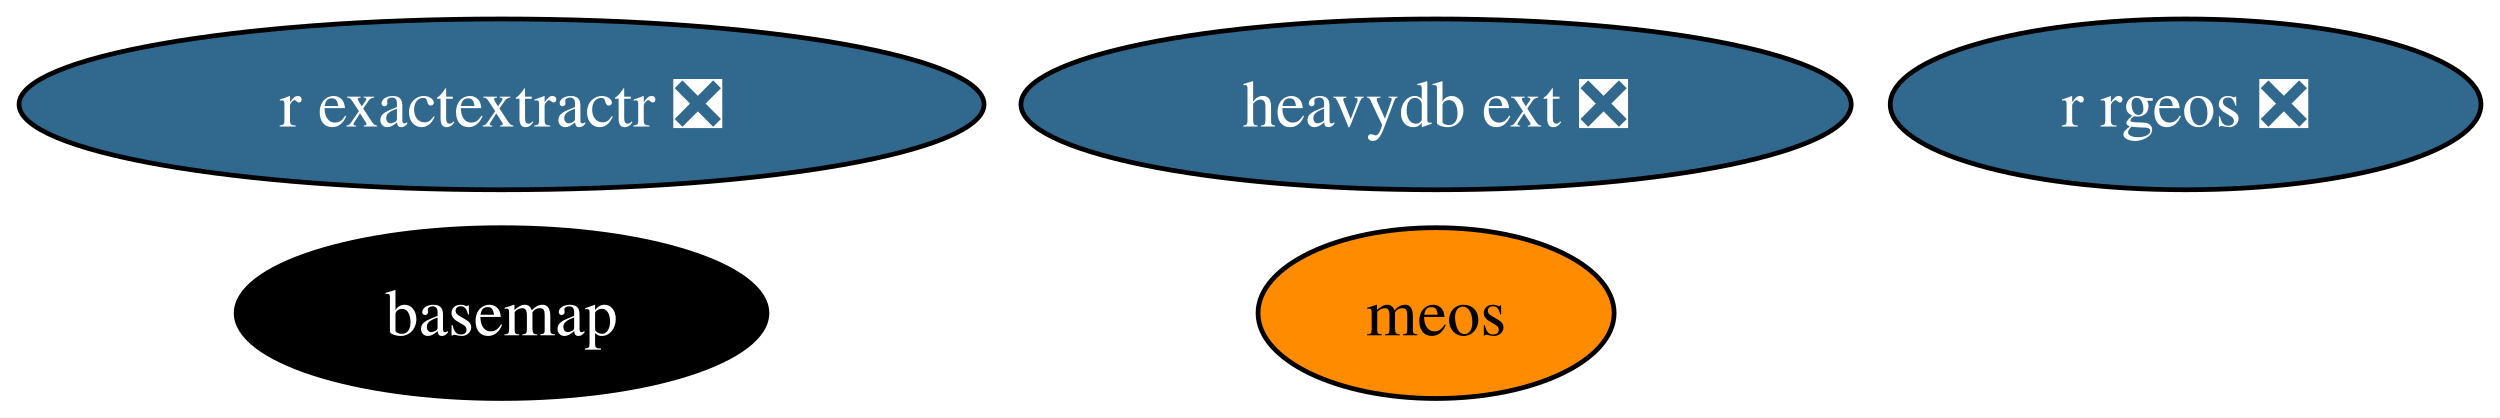
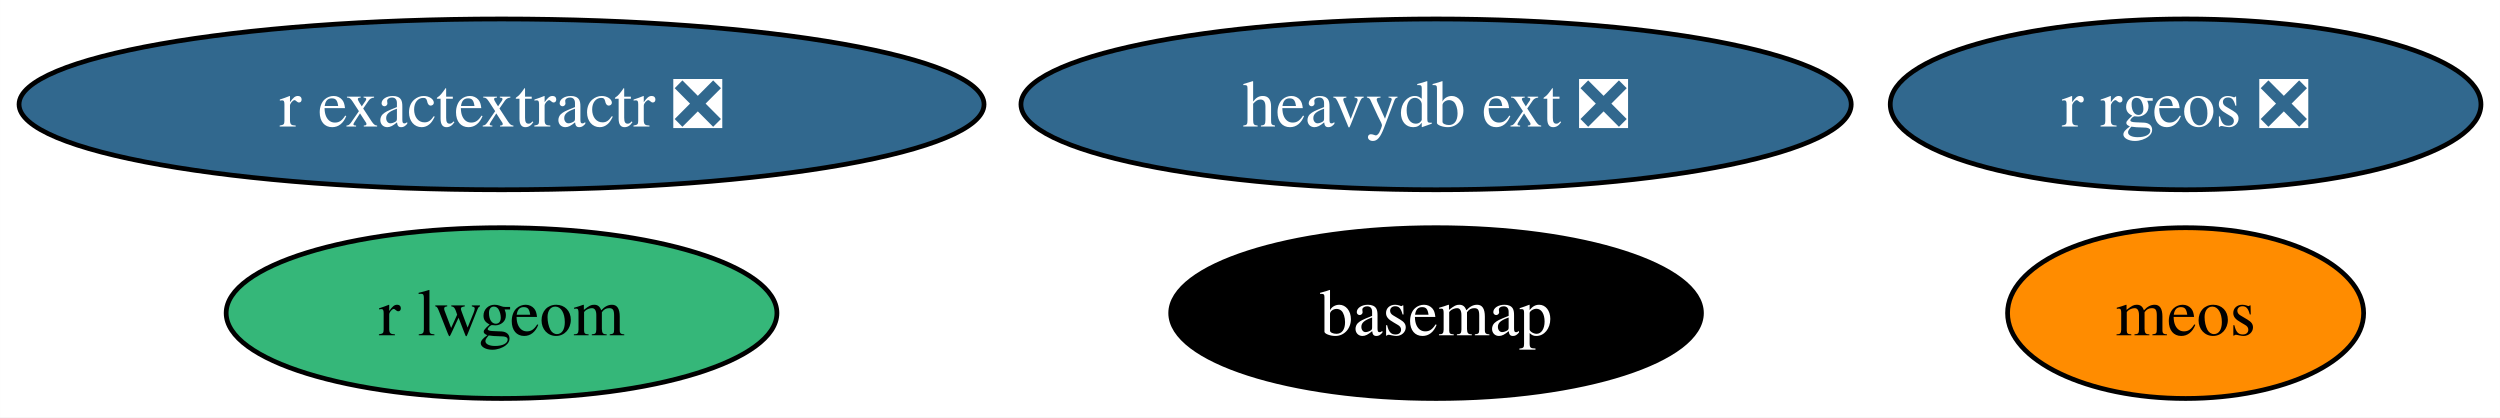
<svg xmlns="http://www.w3.org/2000/svg" xmlns:xlink="http://www.w3.org/1999/xlink" width="527pt" height="88pt" viewBox="0.00 0.00 526.97 88.00">
  <g id="graph0" class="graph" transform="scale(1 1) rotate(0) translate(4 84)">
    <polygon fill="white" stroke="none" points="-4,4 -4,-84 522.97,-84 522.97,4 -4,4" />
    <g id="node1" class="node">
      <g id="a_node1">
        <a xlink:href="https://github.com/conda-forge/basemap-feedstock" xlink:title="basemap">
-           <ellipse fill="#000000" stroke="black" cx="101.71" cy="-18" rx="55.94" ry="18" />
-           <text text-anchor="middle" x="101.71" y="-13.32" font-family="Times,serif" font-size="14.00" fill="white">basemap</text>
+           <ellipse fill="#000000" stroke="black" cx="298.71" cy="-18" rx="55.94" ry="18" />
+           <text text-anchor="middle" x="298.71" y="-13.32" font-family="Times,serif" font-size="14.00" fill="white">basemap</text>
        </a>
      </g>
    </g>
    <g id="node2" class="node">
      <g id="a_node2">
        <a xlink:href="https://github.com/conda-forge/r-rgeos-feedstock/pull/49" xlink:title="r rgeos ❎">
          <ellipse fill="#31688e" stroke="black" cx="456.71" cy="-62" rx="62.26" ry="18" />
          <text text-anchor="middle" x="456.71" y="-57.33" font-family="Times,serif" font-size="14.00" fill="white">r rgeos ❎</text>
        </a>
      </g>
    </g>
    <g id="node3" class="node">
      <g id="a_node3">
+         <a xlink:href="https://github.com/conda-forge/r-lwgeom-feedstock" xlink:title="r lwgeom">
+           <ellipse fill="#35b779" stroke="black" cx="101.71" cy="-18" rx="58.05" ry="18" />
+           <text text-anchor="middle" x="101.71" y="-13.32" font-family="Times,serif" font-size="14.00">r lwgeom</text>
+         </a>
+       </g>
+     </g>
+     <g id="node4" class="node">
+       <g id="a_node4">
        <a xlink:href="https://github.com/conda-forge/r-exactextractr-feedstock/pull/32" xlink:title="r exactextractr ❎">
          <ellipse fill="#31688e" stroke="black" cx="101.71" cy="-62" rx="101.71" ry="18" />
          <text text-anchor="middle" x="101.71" y="-57.33" font-family="Times,serif" font-size="14.00" fill="white">r exactextractr ❎</text>
        </a>
      </g>
    </g>
-     <g id="node4" class="node">
-       <g id="a_node4">
+     <g id="node5" class="node">
+       <g id="a_node5">
        <a xlink:href="https://github.com/conda-forge/heavydb-ext-feedstock/pull/74" xlink:title="heavydb ext ❎">
          <ellipse fill="#31688e" stroke="black" cx="298.71" cy="-62" rx="87.51" ry="18" />
          <text text-anchor="middle" x="298.71" y="-57.33" font-family="Times,serif" font-size="14.00" fill="white">heavydb ext ❎</text>
        </a>
      </g>
    </g>
-     <g id="node5" class="node">
-       <g id="a_node5">
+     <g id="node6" class="node">
+       <g id="a_node6">
        <a xlink:href="https://github.com/conda-forge/meos-feedstock" xlink:title="meos">
-           <ellipse fill="#ff8c00" stroke="black" cx="298.71" cy="-18" rx="37.53" ry="18" />
-           <text text-anchor="middle" x="298.71" y="-13.32" font-family="Times,serif" font-size="14.00">meos</text>
+           <ellipse fill="#ff8c00" stroke="black" cx="456.71" cy="-18" rx="37.53" ry="18" />
+           <text text-anchor="middle" x="456.71" y="-13.32" font-family="Times,serif" font-size="14.00">meos</text>
        </a>
      </g>
    </g>
  </g>
</svg>
